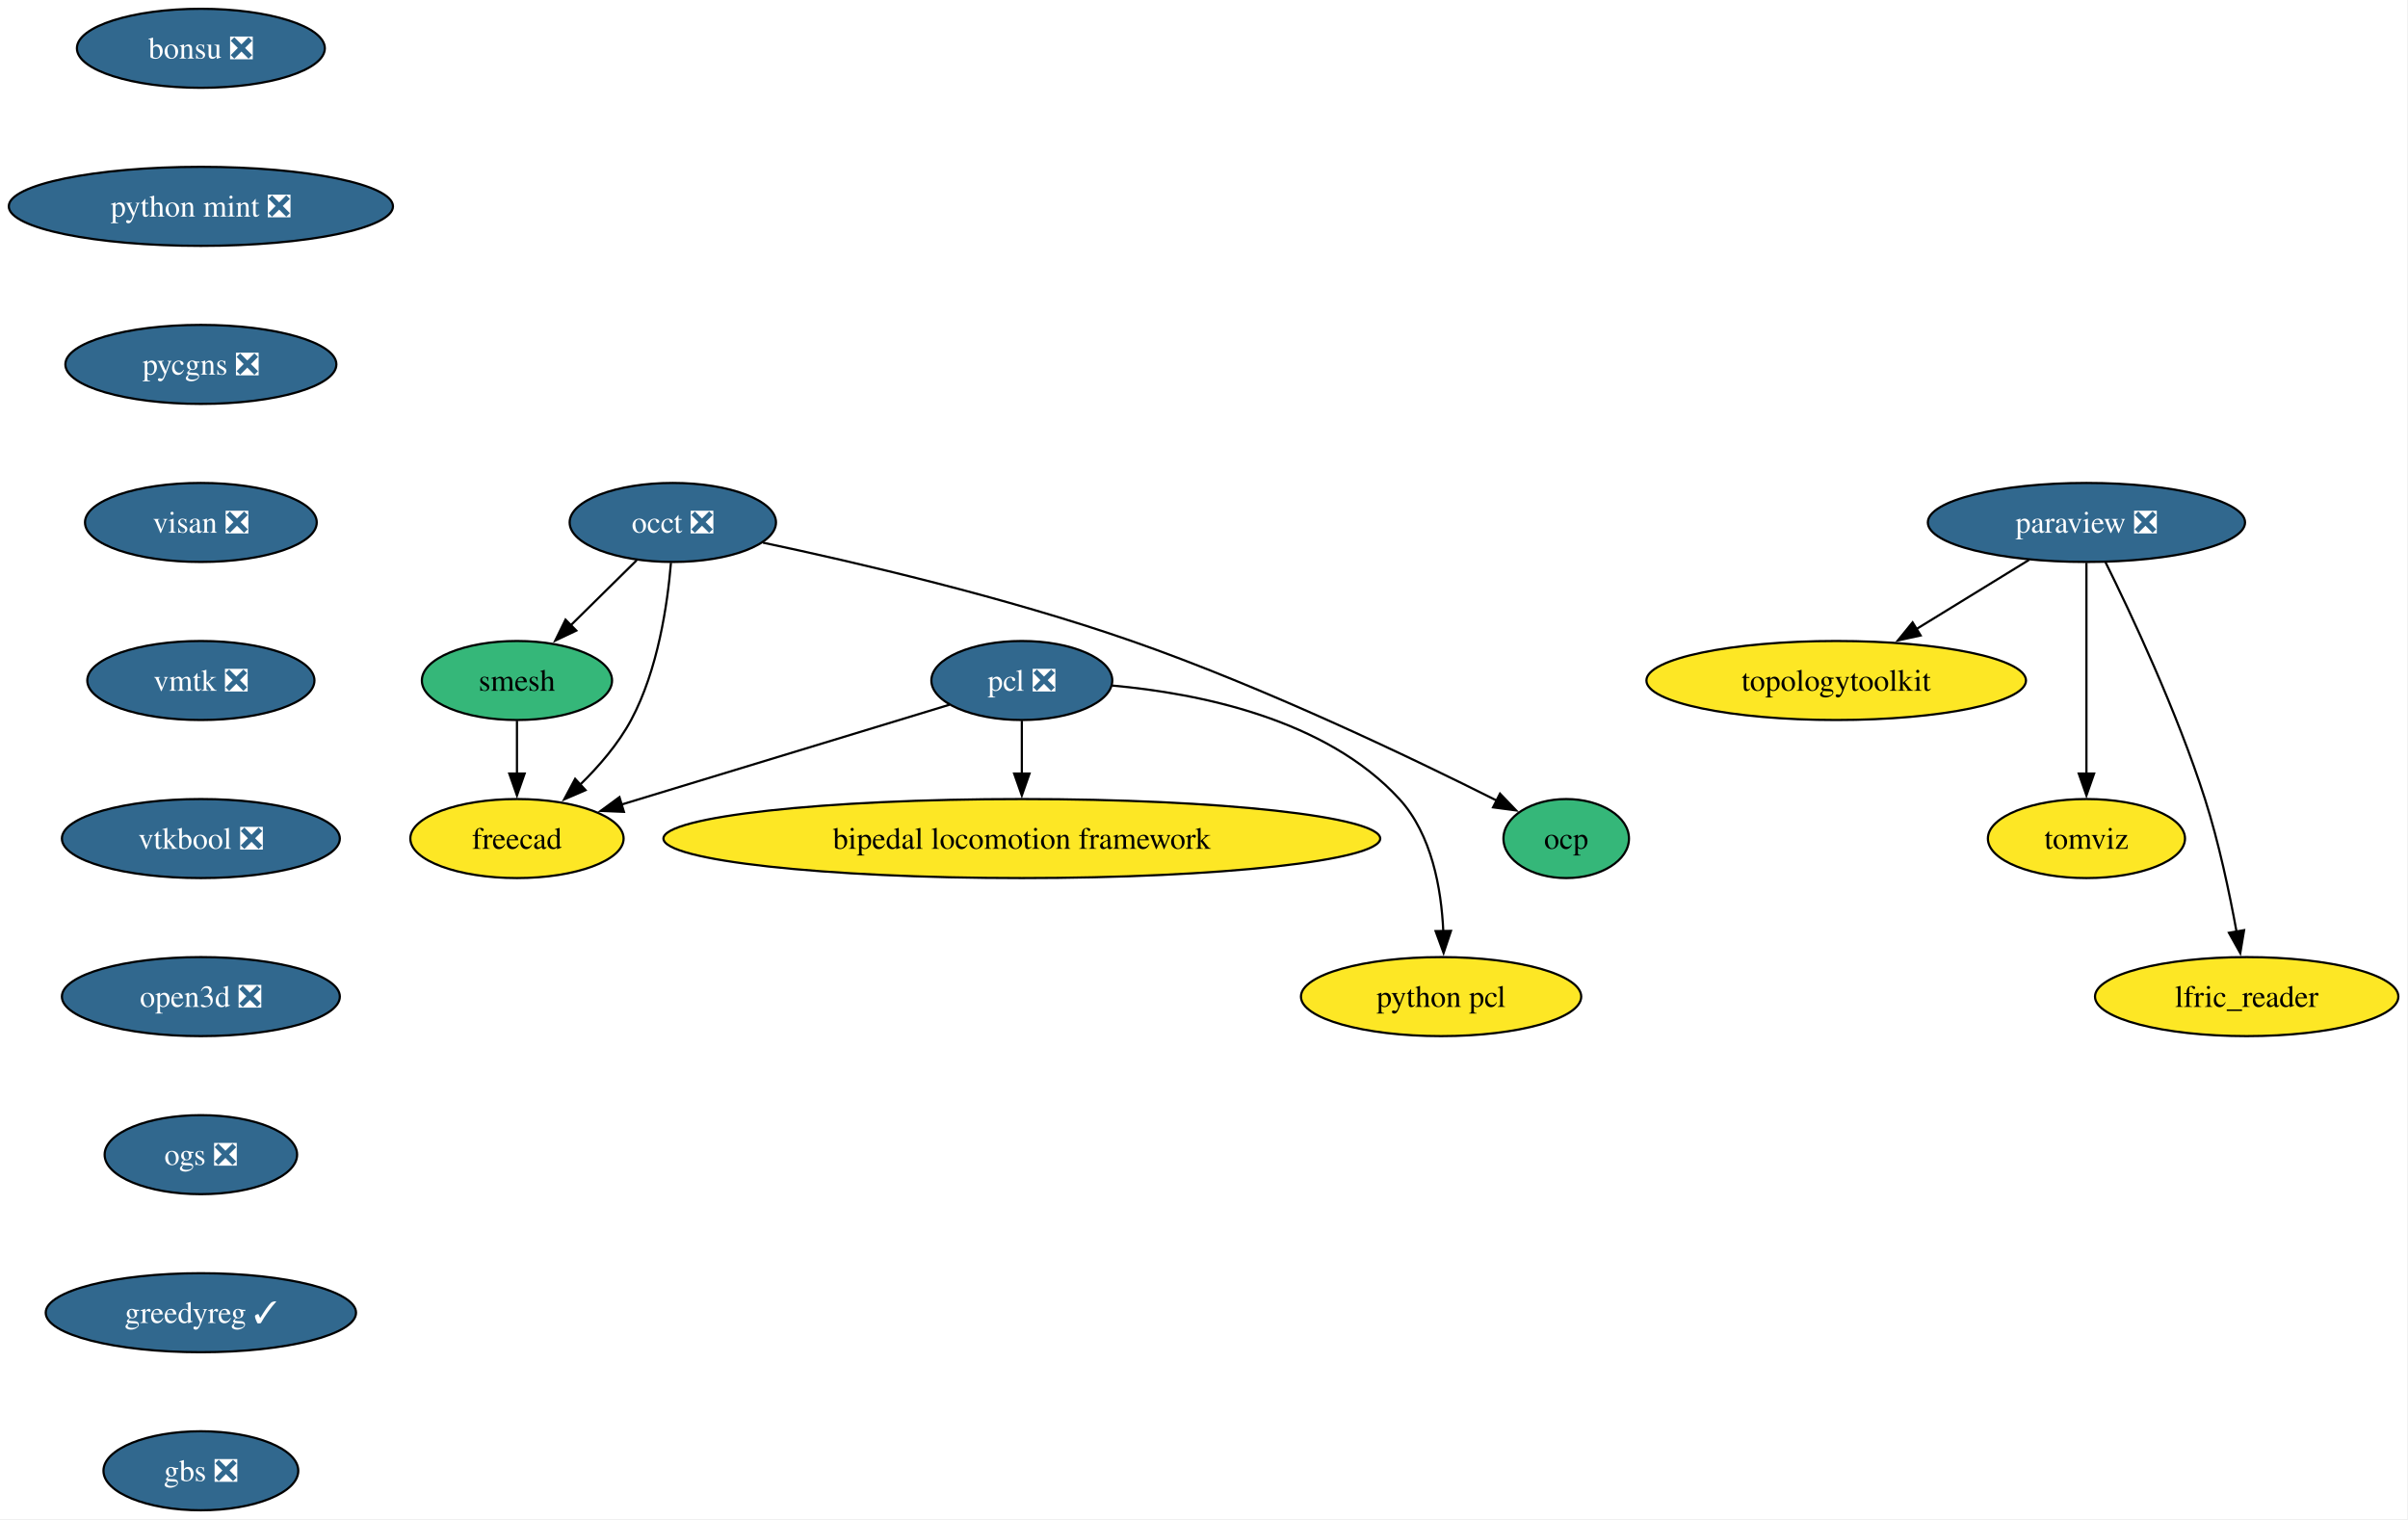
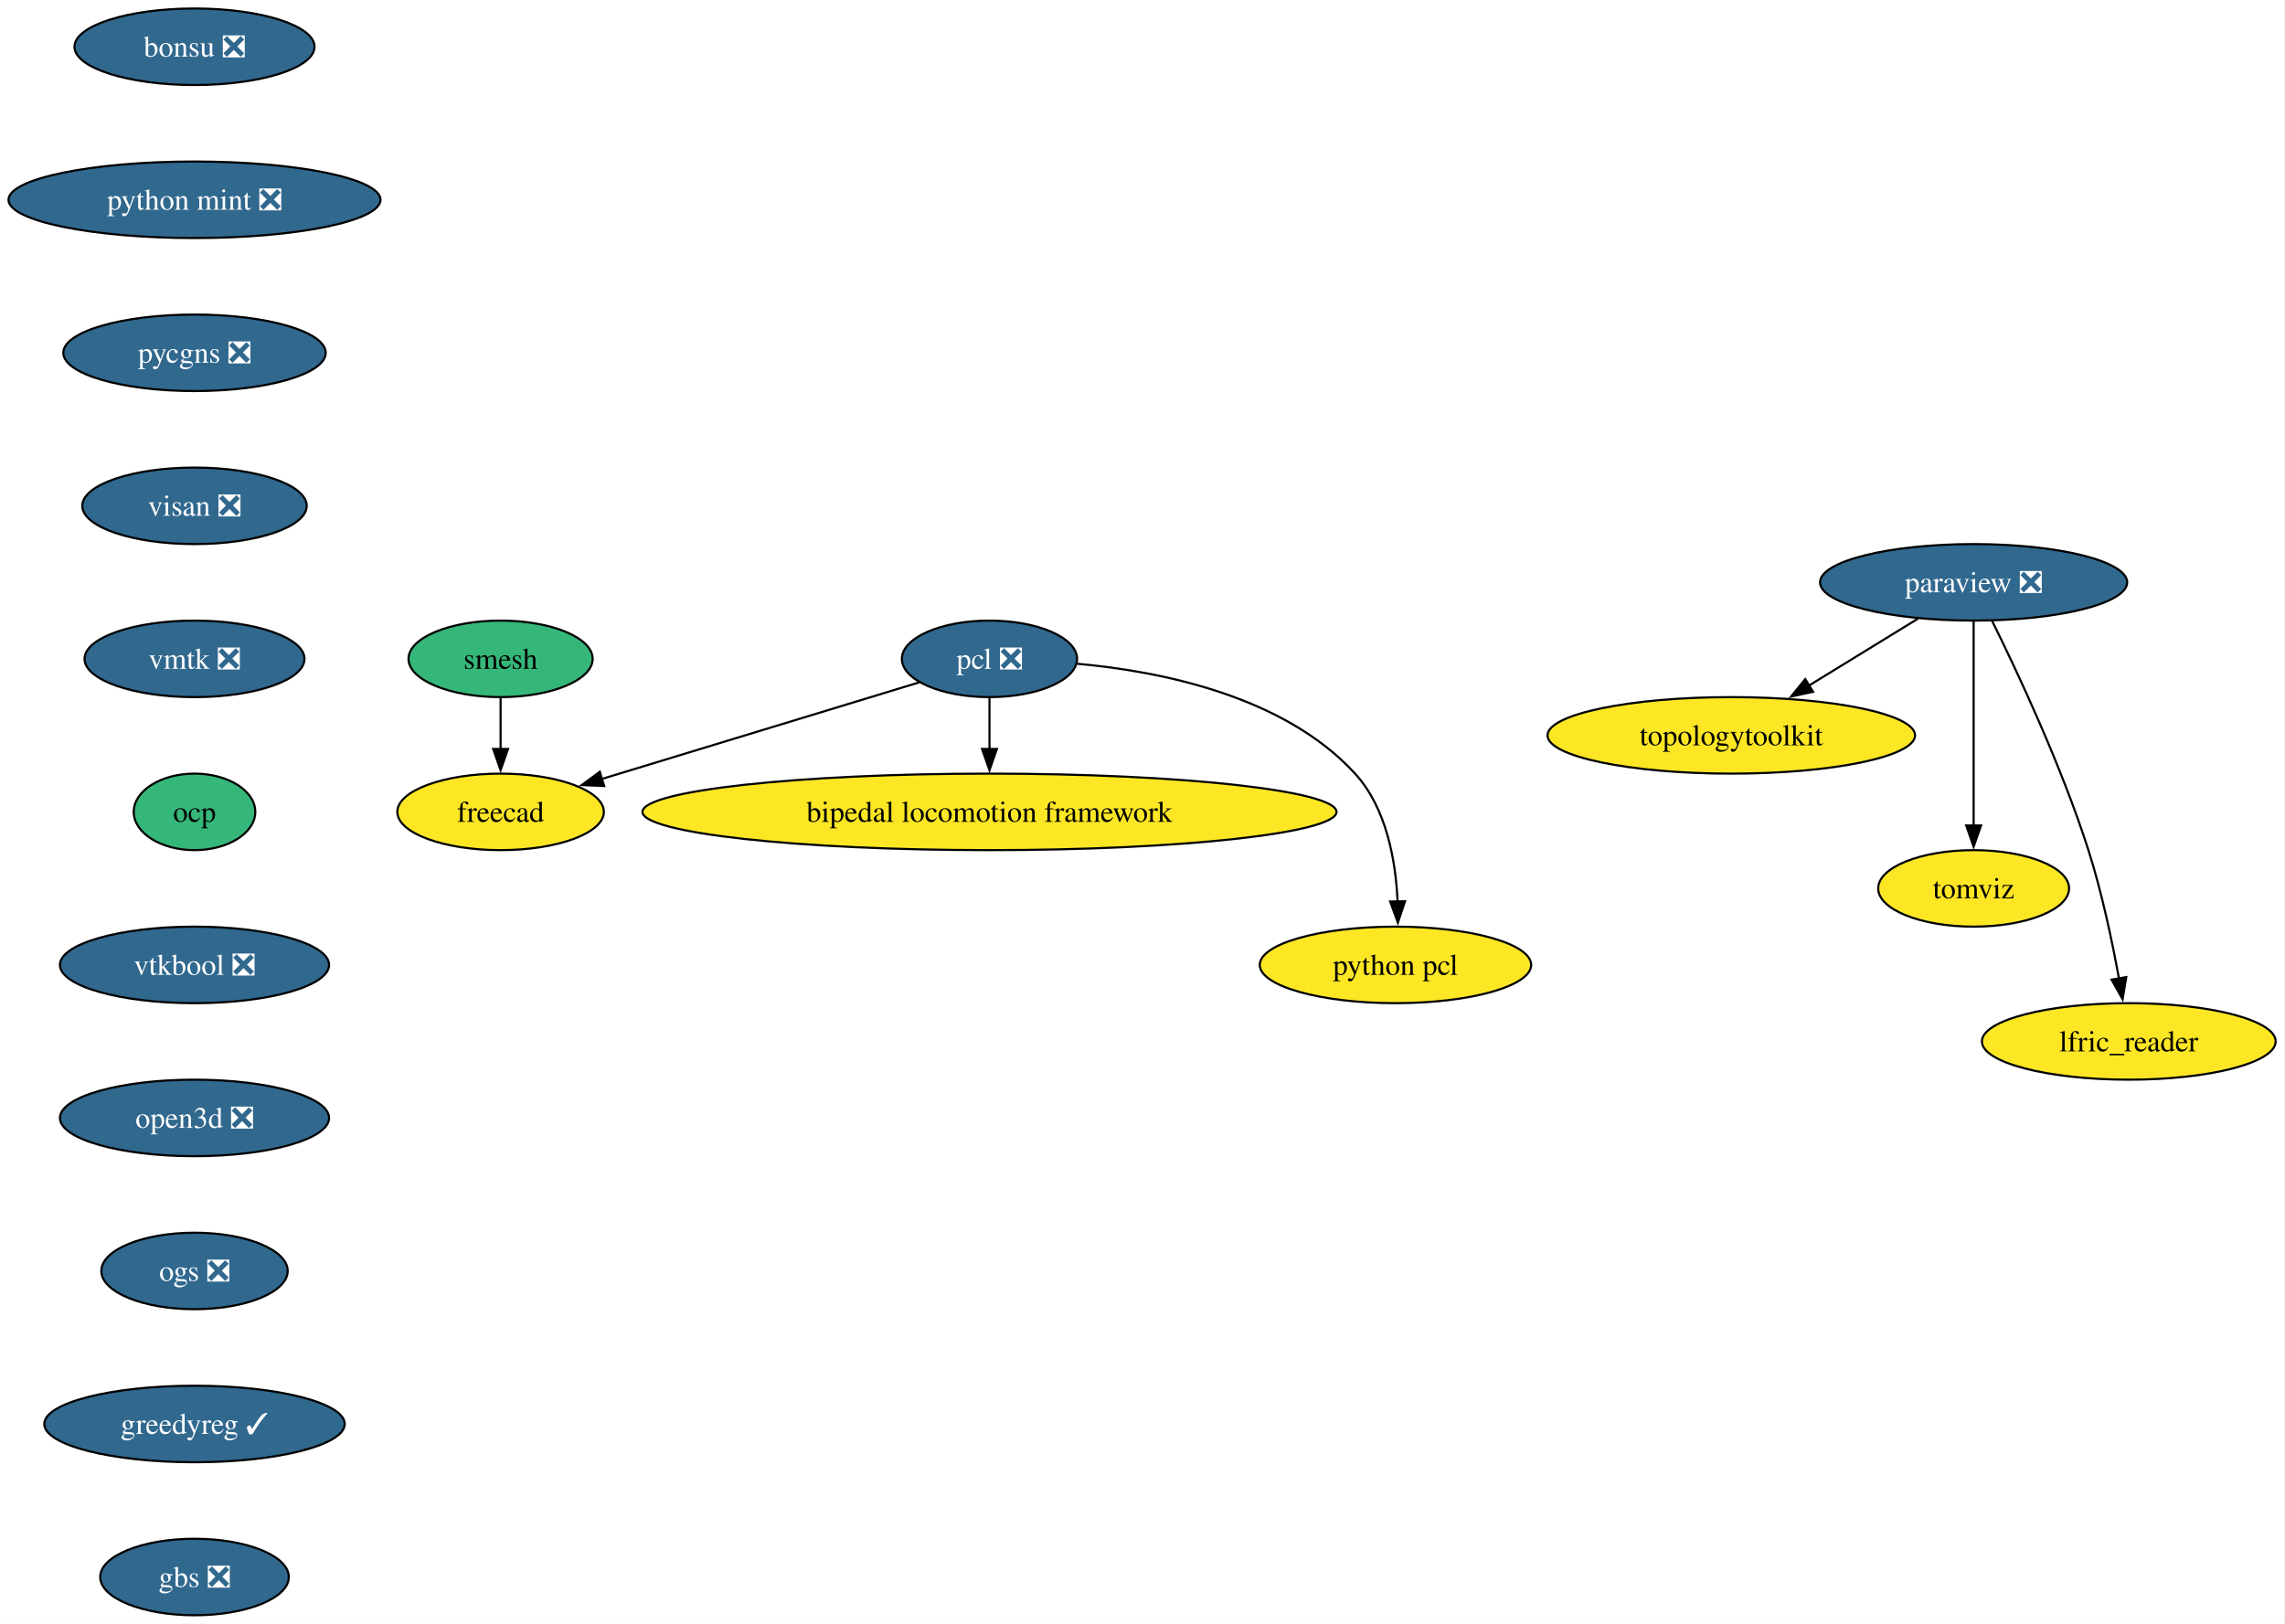
- <svg xmlns="http://www.w3.org/2000/svg" xmlns:xlink="http://www.w3.org/1999/xlink" width="1097pt" height="692pt" viewBox="0.00 0.00 1097.00 692.00">
-   <g id="graph0" class="graph" transform="scale(1 1) rotate(0) translate(4 688)">
-     <polygon fill="white" stroke="none" points="-4,4 -4,-688 1092.61,-688 1092.61,4 -4,4" />
+ <svg xmlns="http://www.w3.org/2000/svg" xmlns:xlink="http://www.w3.org/1999/xlink" width="1075pt" height="764pt" viewBox="0.00 0.00 1075.00 764.00">
+   <g id="graph0" class="graph" transform="scale(1 1) rotate(0) translate(4 760)">
+     <polygon fill="white" stroke="none" points="-4,4 -4,-760 1070.61,-760 1070.61,4 -4,4" />
    <g id="node1" class="node">
      <g id="a_node1">
        <a xlink:href="https://github.com/conda-forge/paraview-feedstock/pull/337" xlink:title="paraview ❎">
-           <ellipse fill="#31688e" stroke="black" cx="946.51" cy="-450" rx="72.25" ry="18" />
-           <text xml:space="preserve" text-anchor="middle" x="946.51" y="-445.32" font-family="Times,serif" font-size="14.00" fill="white">paraview ❎</text>
+           <ellipse fill="#31688e" stroke="black" cx="924.51" cy="-486" rx="72.25" ry="18" />
+           <text xml:space="preserve" text-anchor="middle" x="924.51" y="-481.32" font-family="Times,serif" font-size="14.00" fill="white">paraview ❎</text>
        </a>
      </g>
    </g>
    <g id="node2" class="node">
      <g id="a_node2">
        <a xlink:href="https://github.com/conda-forge/topologytoolkit-feedstock" xlink:title="topologytoolkit">
-           <ellipse fill="#fde725" stroke="black" cx="832.51" cy="-378" rx="86.46" ry="18" />
-           <text xml:space="preserve" text-anchor="middle" x="832.51" y="-373.32" font-family="Times,serif" font-size="14.00">topologytoolkit</text>
+           <ellipse fill="#fde725" stroke="black" cx="810.51" cy="-414" rx="86.46" ry="18" />
+           <text xml:space="preserve" text-anchor="middle" x="810.51" y="-409.32" font-family="Times,serif" font-size="14.00">topologytoolkit</text>
        </a>
      </g>
    </g>
    <g id="edge1" class="edge">
-       <path fill="none" stroke="black" d="M920.36,-432.94C905.08,-423.56 885.57,-411.58 868.82,-401.3" />
-       <polygon fill="black" stroke="black" points="870.98,-398.51 860.62,-396.26 867.31,-404.48 870.98,-398.51" />
+       <path fill="none" stroke="black" d="M898.36,-468.94C883.08,-459.56 863.57,-447.58 846.82,-437.3" />
+       <polygon fill="black" stroke="black" points="848.98,-434.51 838.62,-432.26 845.31,-440.48 848.98,-434.51" />
    </g>
    <g id="node3" class="node">
      <g id="a_node3">
        <a xlink:href="https://github.com/conda-forge/tomviz-feedstock" xlink:title="tomviz">
-           <ellipse fill="#fde725" stroke="black" cx="946.51" cy="-306" rx="44.9" ry="18" />
-           <text xml:space="preserve" text-anchor="middle" x="946.51" y="-301.32" font-family="Times,serif" font-size="14.00">tomviz</text>
+           <ellipse fill="#fde725" stroke="black" cx="924.51" cy="-342" rx="44.9" ry="18" />
+           <text xml:space="preserve" text-anchor="middle" x="924.51" y="-337.32" font-family="Times,serif" font-size="14.00">tomviz</text>
        </a>
      </g>
    </g>
    <g id="edge2" class="edge">
-       <path fill="none" stroke="black" d="M946.51,-431.59C946.51,-407.61 946.51,-364.14 946.51,-335.42" />
-       <polygon fill="black" stroke="black" points="950.01,-335.62 946.51,-325.62 943.01,-335.62 950.01,-335.62" />
+       <path fill="none" stroke="black" d="M924.51,-467.59C924.51,-443.61 924.51,-400.14 924.51,-371.42" />
+       <polygon fill="black" stroke="black" points="928.01,-371.62 924.51,-361.62 921.01,-371.62 928.01,-371.62" />
    </g>
    <g id="node4" class="node">
      <g id="a_node4">
        <a xlink:href="https://github.com/conda-forge/lfric_reader-feedstock" xlink:title="lfric_reader">
-           <ellipse fill="#fde725" stroke="black" cx="1019.51" cy="-234" rx="69.1" ry="18" />
-           <text xml:space="preserve" text-anchor="middle" x="1019.51" y="-229.32" font-family="Times,serif" font-size="14.00">lfric_reader</text>
+           <ellipse fill="#fde725" stroke="black" cx="997.51" cy="-270" rx="69.1" ry="18" />
+           <text xml:space="preserve" text-anchor="middle" x="997.51" y="-265.32" font-family="Times,serif" font-size="14.00">lfric_reader</text>
        </a>
      </g>
    </g>
    <g id="edge3" class="edge">
-       <path fill="none" stroke="black" d="M955.13,-432.02C966.84,-408.36 987.78,-363.86 1000.51,-324 1006.83,-304.19 1011.68,-281.22 1014.89,-263.58" />
-       <polygon fill="black" stroke="black" points="1018.33,-264.27 1016.59,-253.82 1011.43,-263.07 1018.33,-264.27" />
+       <path fill="none" stroke="black" d="M933.13,-468.02C944.84,-444.36 965.78,-399.86 978.51,-360 984.83,-340.19 989.68,-317.22 992.89,-299.58" />
+       <polygon fill="black" stroke="black" points="996.33,-300.27 994.59,-289.82 989.43,-299.07 996.33,-300.27" />
    </g>
    <g id="node5" class="node">
      <g id="a_node5">
-         <a xlink:href="https://github.com/conda-forge/occt-feedstock/pull/147" xlink:title="occt ❎">
-           <ellipse fill="#31688e" stroke="black" cx="302.51" cy="-450" rx="47" ry="18" />
-           <text xml:space="preserve" text-anchor="middle" x="302.51" y="-445.32" font-family="Times,serif" font-size="14.00" fill="white">occt ❎</text>
+         <a xlink:href="https://github.com/conda-forge/smesh-feedstock" xlink:title="smesh">
+           <ellipse fill="#35b779" stroke="black" cx="231.51" cy="-450" rx="43.32" ry="18" />
+           <text xml:space="preserve" text-anchor="middle" x="231.51" y="-445.32" font-family="Times,serif" font-size="14.00">smesh</text>
        </a>
      </g>
    </g>
    <g id="node6" class="node">
      <g id="a_node6">
-         <a xlink:href="https://github.com/conda-forge/smesh-feedstock" xlink:title="smesh">
-           <ellipse fill="#35b779" stroke="black" cx="231.51" cy="-378" rx="43.32" ry="18" />
-           <text xml:space="preserve" text-anchor="middle" x="231.51" y="-373.32" font-family="Times,serif" font-size="14.00">smesh</text>
+         <a xlink:href="https://github.com/conda-forge/freecad-feedstock" xlink:title="freecad">
+           <ellipse fill="#fde725" stroke="black" cx="231.51" cy="-378" rx="48.58" ry="18" />
+           <text xml:space="preserve" text-anchor="middle" x="231.51" y="-373.32" font-family="Times,serif" font-size="14.00">freecad</text>
        </a>
      </g>
    </g>
    <g id="edge4" class="edge">
-       <path fill="none" stroke="black" d="M286.04,-432.76C277.08,-423.93 265.82,-412.83 255.87,-403.01" />
-       <polygon fill="black" stroke="black" points="258.54,-400.74 248.97,-396.21 253.63,-405.72 258.54,-400.74" />
+       <path fill="none" stroke="black" d="M231.51,-431.7C231.51,-424.41 231.51,-415.73 231.51,-407.54" />
+       <polygon fill="black" stroke="black" points="235.01,-407.62 231.51,-397.62 228.01,-407.62 235.01,-407.62" />
    </g>
    <g id="node7" class="node">
      <g id="a_node7">
-         <a xlink:href="https://github.com/conda-forge/freecad-feedstock" xlink:title="freecad">
-           <ellipse fill="#fde725" stroke="black" cx="231.51" cy="-306" rx="48.58" ry="18" />
-           <text xml:space="preserve" text-anchor="middle" x="231.51" y="-301.32" font-family="Times,serif" font-size="14.00">freecad</text>
+         <a xlink:href="https://github.com/conda-forge/pcl-feedstock/pull/107" xlink:title="pcl ❎">
+           <ellipse fill="#31688e" stroke="black" cx="461.51" cy="-450" rx="41.21" ry="18" />
+           <text xml:space="preserve" text-anchor="middle" x="461.51" y="-445.32" font-family="Times,serif" font-size="14.00" fill="white">pcl ❎</text>
        </a>
      </g>
    </g>
    <g id="edge5" class="edge">
-       <path fill="none" stroke="black" d="M301.66,-431.62C300.12,-412.93 295.77,-382.82 283.51,-360 277.64,-349.07 268.83,-338.87 260.13,-330.39" />
-       <polygon fill="black" stroke="black" points="262.75,-328.05 253.02,-323.85 258.01,-333.2 262.75,-328.05" />
+       <path fill="none" stroke="black" d="M428.56,-438.97C389.39,-427.05 323.74,-407.07 279.08,-393.48" />
+       <polygon fill="black" stroke="black" points="280.24,-390.17 269.65,-390.61 278.2,-396.87 280.24,-390.17" />
    </g>
    <g id="node8" class="node">
      <g id="a_node8">
-         <a xlink:href="https://github.com/conda-forge/ocp-feedstock" xlink:title="ocp">
-           <ellipse fill="#35b779" stroke="black" cx="709.51" cy="-306" rx="28.59" ry="18" />
-           <text xml:space="preserve" text-anchor="middle" x="709.51" y="-301.32" font-family="Times,serif" font-size="14.00">ocp</text>
+         <a xlink:href="https://github.com/conda-forge/bipedal-locomotion-framework-feedstock" xlink:title="bipedal locomotion framework">
+           <ellipse fill="#fde725" stroke="black" cx="461.51" cy="-378" rx="163.27" ry="18" />
+           <text xml:space="preserve" text-anchor="middle" x="461.51" y="-373.32" font-family="Times,serif" font-size="14.00">bipedal locomotion framework</text>
        </a>
      </g>
    </g>
    <g id="edge6" class="edge">
-       <path fill="none" stroke="black" d="M343.59,-440.8C386.19,-431.78 454.42,-415.9 511.51,-396 572.01,-374.91 639.48,-342.58 677.98,-323.24" />
-       <polygon fill="black" stroke="black" points="679.35,-326.47 686.69,-318.83 676.19,-320.22 679.35,-326.47" />
-     </g>
-     <g id="edge7" class="edge">
-       <path fill="none" stroke="black" d="M231.51,-359.7C231.51,-352.41 231.51,-343.73 231.51,-335.54" />
-       <polygon fill="black" stroke="black" points="235.01,-335.62 231.51,-325.62 228.01,-335.62 235.01,-335.62" />
+       <path fill="none" stroke="black" d="M461.51,-431.7C461.51,-424.41 461.51,-415.73 461.51,-407.54" />
+       <polygon fill="black" stroke="black" points="465.01,-407.62 461.51,-397.62 458.01,-407.62 465.01,-407.62" />
    </g>
    <g id="node9" class="node">
      <g id="a_node9">
-         <a xlink:href="https://github.com/conda-forge/pcl-feedstock/pull/107" xlink:title="pcl ❎">
-           <ellipse fill="#31688e" stroke="black" cx="461.51" cy="-378" rx="41.21" ry="18" />
-           <text xml:space="preserve" text-anchor="middle" x="461.51" y="-373.32" font-family="Times,serif" font-size="14.00" fill="white">pcl ❎</text>
+         <a xlink:href="https://github.com/conda-forge/python-pcl-feedstock" xlink:title="python pcl">
+           <ellipse fill="#fde725" stroke="black" cx="652.51" cy="-306" rx="63.84" ry="18" />
+           <text xml:space="preserve" text-anchor="middle" x="652.51" y="-301.32" font-family="Times,serif" font-size="14.00">python pcl</text>
        </a>
      </g>
    </g>
-     <g id="edge8" class="edge">
-       <path fill="none" stroke="black" d="M428.56,-366.97C389.39,-355.05 323.74,-335.07 279.08,-321.48" />
-       <polygon fill="black" stroke="black" points="280.24,-318.17 269.65,-318.61 278.2,-324.87 280.24,-318.17" />
+     <g id="edge7" class="edge">
+       <path fill="none" stroke="black" d="M502.8,-447.69C542.11,-444.15 600.07,-432.54 633.51,-396 648.28,-379.86 652.63,-355.14 653.51,-335.85" />
+       <polygon fill="black" stroke="black" points="657.01,-335.94 653.65,-325.89 650.01,-335.84 657.01,-335.94" />
    </g>
    <g id="node10" class="node">
      <g id="a_node10">
-         <a xlink:href="https://github.com/conda-forge/bipedal-locomotion-framework-feedstock" xlink:title="bipedal locomotion framework">
-           <ellipse fill="#fde725" stroke="black" cx="461.51" cy="-306" rx="163.27" ry="18" />
-           <text xml:space="preserve" text-anchor="middle" x="461.51" y="-301.32" font-family="Times,serif" font-size="14.00">bipedal locomotion framework</text>
+         <a xlink:href="https://github.com/conda-forge/bonsu-feedstock/pull/99" xlink:title="bonsu ❎">
+           <ellipse fill="#31688e" stroke="black" cx="87.51" cy="-738" rx="56.47" ry="18" />
+           <text xml:space="preserve" text-anchor="middle" x="87.51" y="-733.33" font-family="Times,serif" font-size="14.00" fill="white">bonsu ❎</text>
        </a>
      </g>
    </g>
-     <g id="edge9" class="edge">
-       <path fill="none" stroke="black" d="M461.51,-359.7C461.51,-352.41 461.51,-343.73 461.51,-335.54" />
-       <polygon fill="black" stroke="black" points="465.01,-335.62 461.51,-325.62 458.01,-335.62 465.01,-335.62" />
-     </g>
    <g id="node11" class="node">
      <g id="a_node11">
-         <a xlink:href="https://github.com/conda-forge/python-pcl-feedstock" xlink:title="python pcl">
-           <ellipse fill="#fde725" stroke="black" cx="652.51" cy="-234" rx="63.84" ry="18" />
-           <text xml:space="preserve" text-anchor="middle" x="652.51" y="-229.32" font-family="Times,serif" font-size="14.00">python pcl</text>
+         <a xlink:href="https://github.com/conda-forge/python-mint-feedstock/pull/86" xlink:title="python mint ❎">
+           <ellipse fill="#31688e" stroke="black" cx="87.51" cy="-666" rx="87.51" ry="18" />
+           <text xml:space="preserve" text-anchor="middle" x="87.51" y="-661.33" font-family="Times,serif" font-size="14.00" fill="white">python mint ❎</text>
        </a>
      </g>
    </g>
-     <g id="edge10" class="edge">
-       <path fill="none" stroke="black" d="M502.8,-375.69C542.11,-372.15 600.07,-360.54 633.51,-324 648.28,-307.86 652.63,-283.14 653.51,-263.85" />
-       <polygon fill="black" stroke="black" points="657.01,-263.94 653.65,-253.89 650.01,-263.84 657.01,-263.94" />
-     </g>
    <g id="node12" class="node">
      <g id="a_node12">
-         <a xlink:href="https://github.com/conda-forge/bonsu-feedstock/pull/99" xlink:title="bonsu ❎">
-           <ellipse fill="#31688e" stroke="black" cx="87.51" cy="-666" rx="56.47" ry="18" />
-           <text xml:space="preserve" text-anchor="middle" x="87.51" y="-661.33" font-family="Times,serif" font-size="14.00" fill="white">bonsu ❎</text>
+         <a xlink:href="https://github.com/conda-forge/pycgns-feedstock/pull/60" xlink:title="pycgns ❎">
+           <ellipse fill="#31688e" stroke="black" cx="87.51" cy="-594" rx="61.73" ry="18" />
+           <text xml:space="preserve" text-anchor="middle" x="87.51" y="-589.33" font-family="Times,serif" font-size="14.00" fill="white">pycgns ❎</text>
        </a>
      </g>
    </g>
    <g id="node13" class="node">
      <g id="a_node13">
-         <a xlink:href="https://github.com/conda-forge/python-mint-feedstock/pull/86" xlink:title="python mint ❎">
-           <ellipse fill="#31688e" stroke="black" cx="87.51" cy="-594" rx="87.51" ry="18" />
-           <text xml:space="preserve" text-anchor="middle" x="87.51" y="-589.33" font-family="Times,serif" font-size="14.00" fill="white">python mint ❎</text>
+         <a xlink:href="https://github.com/conda-forge/visan-feedstock/pull/39" xlink:title="visan ❎">
+           <ellipse fill="#31688e" stroke="black" cx="87.51" cy="-522" rx="52.79" ry="18" />
+           <text xml:space="preserve" text-anchor="middle" x="87.51" y="-517.33" font-family="Times,serif" font-size="14.00" fill="white">visan ❎</text>
        </a>
      </g>
    </g>
    <g id="node14" class="node">
      <g id="a_node14">
-         <a xlink:href="https://github.com/conda-forge/pycgns-feedstock/pull/60" xlink:title="pycgns ❎">
-           <ellipse fill="#31688e" stroke="black" cx="87.51" cy="-522" rx="61.73" ry="18" />
-           <text xml:space="preserve" text-anchor="middle" x="87.51" y="-517.33" font-family="Times,serif" font-size="14.00" fill="white">pycgns ❎</text>
+         <a xlink:href="https://github.com/conda-forge/vmtk-feedstock/pull/45" xlink:title="vmtk ❎">
+           <ellipse fill="#31688e" stroke="black" cx="87.51" cy="-450" rx="51.74" ry="18" />
+           <text xml:space="preserve" text-anchor="middle" x="87.51" y="-445.32" font-family="Times,serif" font-size="14.00" fill="white">vmtk ❎</text>
        </a>
      </g>
    </g>
    <g id="node15" class="node">
      <g id="a_node15">
-         <a xlink:href="https://github.com/conda-forge/visan-feedstock/pull/39" xlink:title="visan ❎">
-           <ellipse fill="#31688e" stroke="black" cx="87.51" cy="-450" rx="52.79" ry="18" />
-           <text xml:space="preserve" text-anchor="middle" x="87.51" y="-445.32" font-family="Times,serif" font-size="14.00" fill="white">visan ❎</text>
+         <a xlink:href="https://github.com/conda-forge/ocp-feedstock" xlink:title="ocp">
+           <ellipse fill="#35b779" stroke="black" cx="87.51" cy="-378" rx="28.59" ry="18" />
+           <text xml:space="preserve" text-anchor="middle" x="87.51" y="-373.32" font-family="Times,serif" font-size="14.00">ocp</text>
        </a>
      </g>
    </g>
    <g id="node16" class="node">
      <g id="a_node16">
-         <a xlink:href="https://github.com/conda-forge/vmtk-feedstock/pull/45" xlink:title="vmtk ❎">
-           <ellipse fill="#31688e" stroke="black" cx="87.51" cy="-378" rx="51.74" ry="18" />
-           <text xml:space="preserve" text-anchor="middle" x="87.51" y="-373.32" font-family="Times,serif" font-size="14.00" fill="white">vmtk ❎</text>
-         </a>
-       </g>
-     </g>
-     <g id="node17" class="node">
-       <g id="a_node17">
        <a xlink:href="https://github.com/conda-forge/vtkbool-feedstock/pull/27" xlink:title="vtkbool ❎">
          <ellipse fill="#31688e" stroke="black" cx="87.51" cy="-306" rx="63.31" ry="18" />
          <text xml:space="preserve" text-anchor="middle" x="87.51" y="-301.32" font-family="Times,serif" font-size="14.00" fill="white">vtkbool ❎</text>
        </a>
      </g>
    </g>
-     <g id="node18" class="node">
-       <g id="a_node18">
+     <g id="node17" class="node">
+       <g id="a_node17">
        <a xlink:href="https://github.com/conda-forge/open3d-feedstock/pull/69" xlink:title="open3d ❎">
          <ellipse fill="#31688e" stroke="black" cx="87.51" cy="-234" rx="63.31" ry="18" />
          <text xml:space="preserve" text-anchor="middle" x="87.51" y="-229.32" font-family="Times,serif" font-size="14.00" fill="white">open3d ❎</text>
        </a>
      </g>
    </g>
-     <g id="node19" class="node">
-       <g id="a_node19">
+     <g id="node18" class="node">
+       <g id="a_node18">
        <a xlink:href="https://github.com/conda-forge/ogs-feedstock/pull/38" xlink:title="ogs ❎">
          <ellipse fill="#31688e" stroke="black" cx="87.51" cy="-162" rx="43.84" ry="18" />
          <text xml:space="preserve" text-anchor="middle" x="87.51" y="-157.32" font-family="Times,serif" font-size="14.00" fill="white">ogs ❎</text>
        </a>
      </g>
    </g>
-     <g id="node20" class="node">
-       <g id="a_node20">
+     <g id="node19" class="node">
+       <g id="a_node19">
        <a xlink:href="https://github.com/conda-forge/greedyreg-feedstock/pull/12" xlink:title="greedyreg ✓">
          <ellipse fill="#31688e" stroke="black" cx="87.51" cy="-90" rx="70.68" ry="18" />
          <text xml:space="preserve" text-anchor="middle" x="87.51" y="-85.33" font-family="Times,serif" font-size="14.00" fill="white">greedyreg ✓</text>
        </a>
      </g>
    </g>
-     <g id="node21" class="node">
-       <g id="a_node21">
+     <g id="node20" class="node">
+       <g id="a_node20">
        <a xlink:href="https://github.com/conda-forge/gbs-feedstock/pull/12" xlink:title="gbs ❎">
          <ellipse fill="#31688e" stroke="black" cx="87.51" cy="-18" rx="44.37" ry="18" />
          <text xml:space="preserve" text-anchor="middle" x="87.51" y="-13.32" font-family="Times,serif" font-size="14.00" fill="white">gbs ❎</text>
        </a>
      </g>
    </g>
  </g>
</svg>
